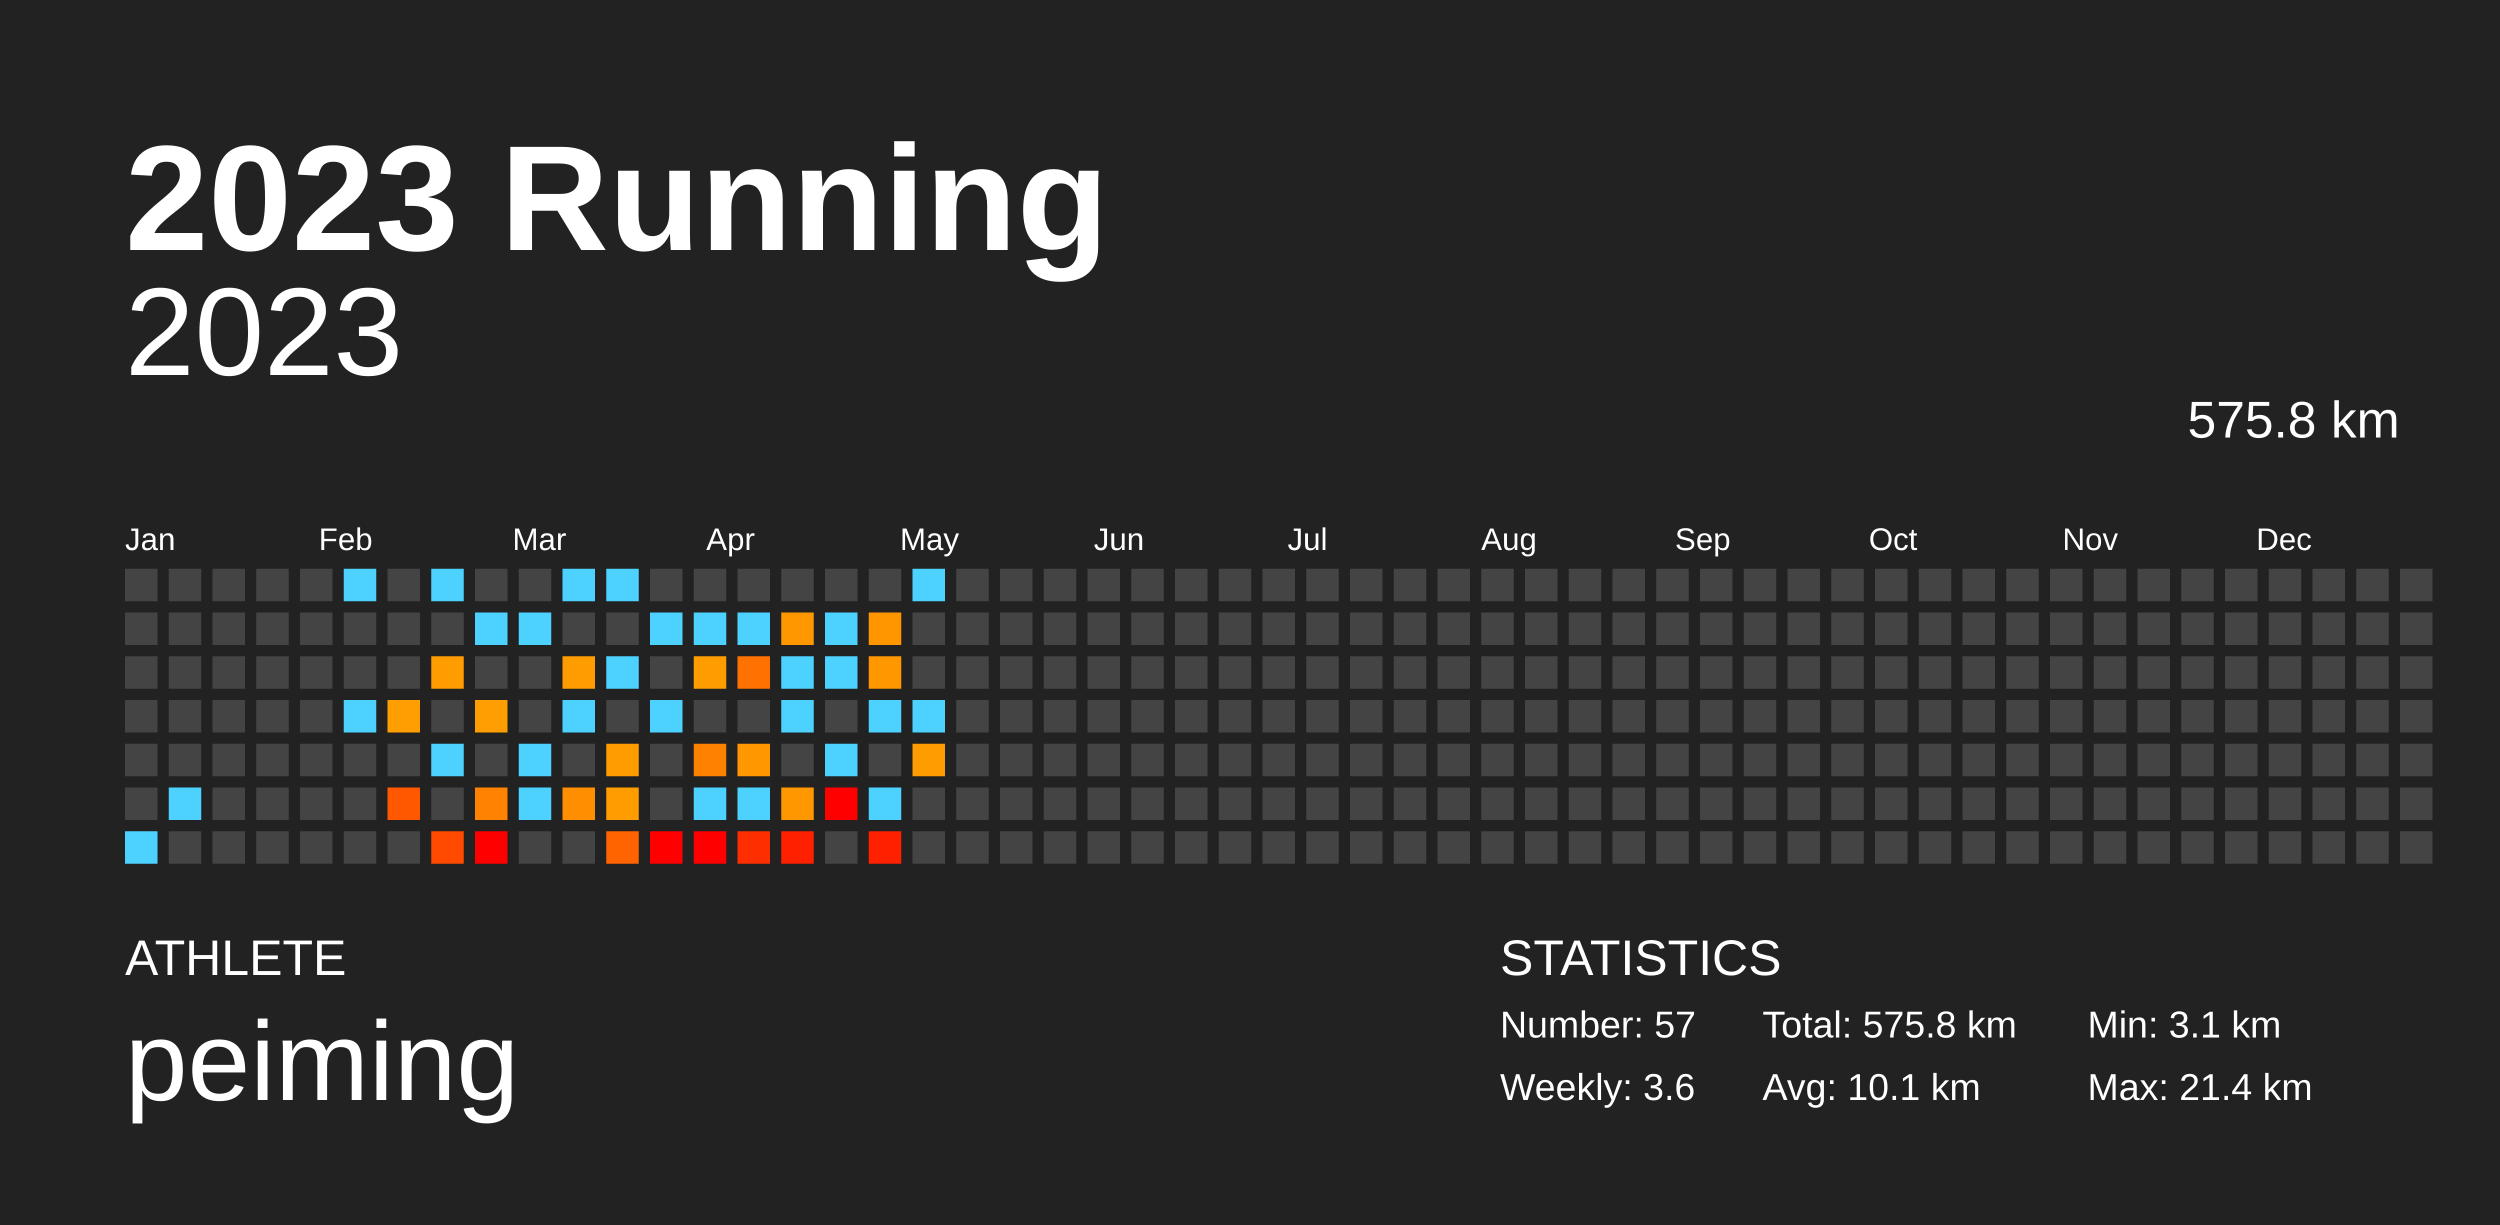
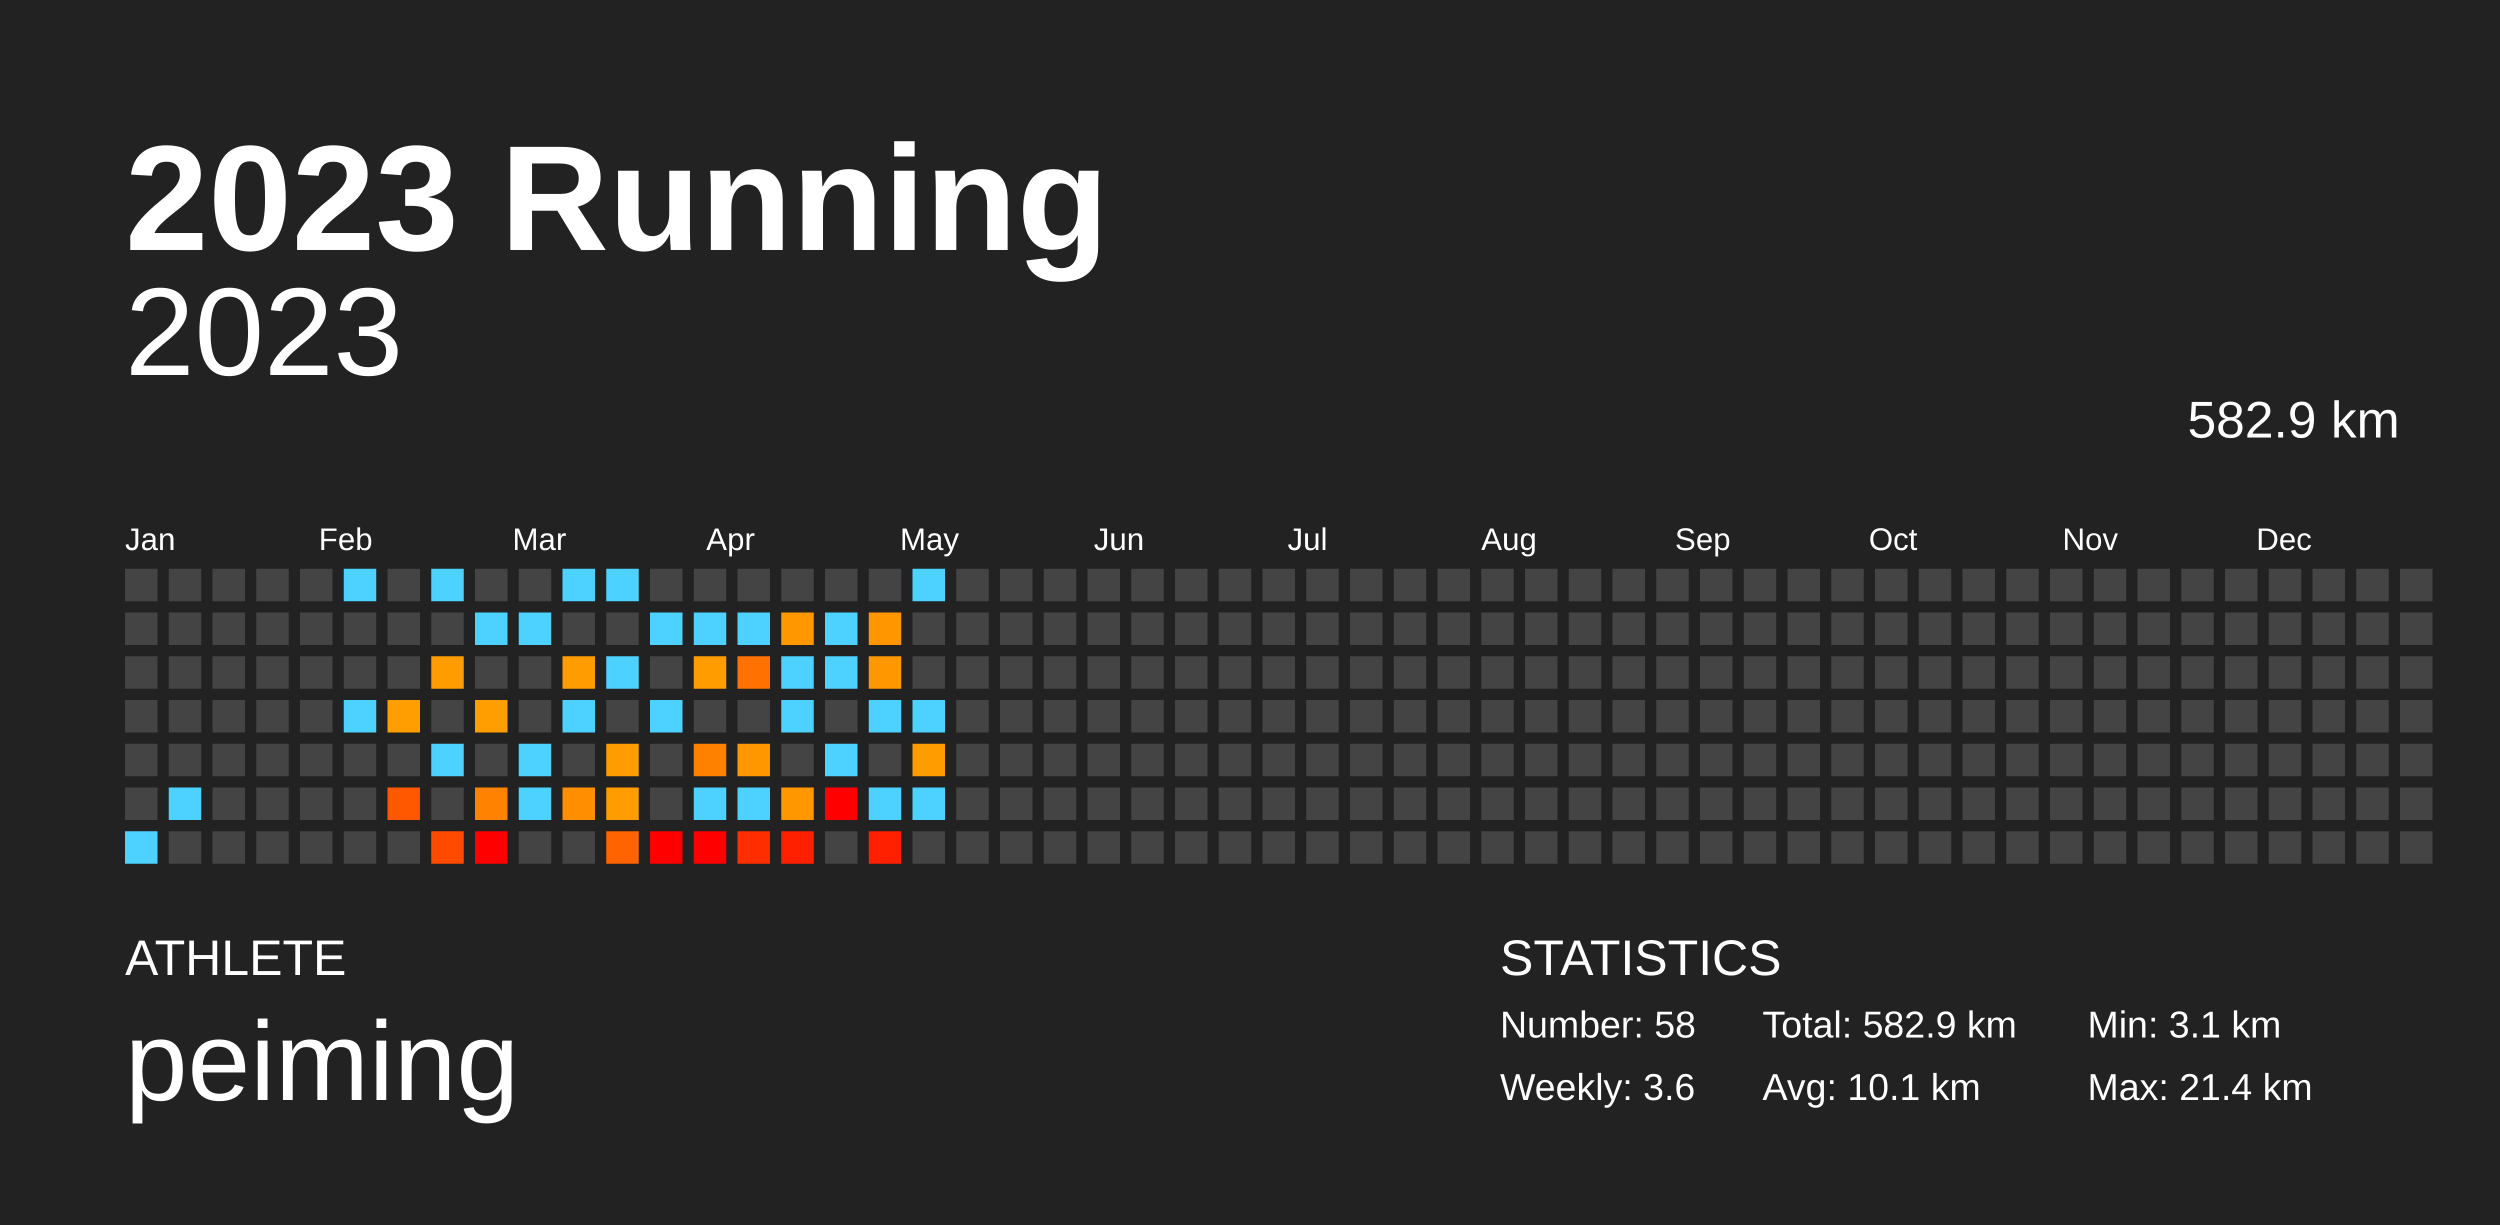
<svg xmlns="http://www.w3.org/2000/svg" baseProfile="full" height="98mm" version="1.1" viewBox="0,0,200,98" width="200mm">
  <defs />
  <rect fill="#222222" height="98" width="200" x="0" y="0" />
  <text fill="#FFFFFF" style="font-size:12px; font-family:Arial; font-weight:bold;" x="10" y="20">2023 Running</text>
  <text fill="#FFFFFF" style="font-size:4px; font-family:Arial" x="10" y="78">ATHLETE</text>
  <text fill="#FFFFFF" style="font-size:9px; font-family:Arial" x="10" y="88">peiming</text>
  <text fill="#FFFFFF" style="font-size:4px; font-family:Arial" x="120" y="78">STATISTICS</text>
-   <text fill="#FFFFFF" style="font-size:3px; font-family:Arial" x="120" y="83">Number: 57</text>
+   <text fill="#FFFFFF" style="font-size:3px; font-family:Arial" x="120" y="83">Number: 58</text>
  <text fill="#FFFFFF" style="font-size:3px; font-family:Arial" x="120" y="88">Weekly: 3.6</text>
-   <text fill="#FFFFFF" style="font-size:3px; font-family:Arial" x="141" y="83">Total: 575.8 km</text>
+   <text fill="#FFFFFF" style="font-size:3px; font-family:Arial" x="141" y="83">Total: 582.9 km</text>
  <text fill="#FFFFFF" style="font-size:3px; font-family:Arial" x="141" y="88">Avg: 10.1 km</text>
  <text fill="#FFFFFF" style="font-size:3px; font-family:Arial" x="167" y="83">Min: 3.1 km</text>
  <text fill="#FFFFFF" style="font-size:3px; font-family:Arial" x="167" y="88">Max: 21.4 km</text>
  <text alignment-baseline="hanging" fill="#FFFFFF" style="font-size:10.0px; font-family:Arial;" x="10" y="30">2023</text>
-   <text alignment-baseline="hanging" fill="#FFFFFF" style="font-size:4.125px; font-family:Arial;" x="175" y="35">575.8 km</text>
+   <text alignment-baseline="hanging" fill="#FFFFFF" style="font-size:4.125px; font-family:Arial;" x="175" y="35">582.9 km</text>
  <text fill="#FFFFFF" style="font-size:2.5px; font-family:Arial" x="10.0" y="44">Jan</text>
  <text fill="#FFFFFF" style="font-size:2.5px; font-family:Arial" x="25.5" y="44">Feb</text>
  <text fill="#FFFFFF" style="font-size:2.5px; font-family:Arial" x="41.0" y="44">Mar</text>
  <text fill="#FFFFFF" style="font-size:2.5px; font-family:Arial" x="56.5" y="44">Apr</text>
  <text fill="#FFFFFF" style="font-size:2.5px; font-family:Arial" x="72.0" y="44">May</text>
  <text fill="#FFFFFF" style="font-size:2.5px; font-family:Arial" x="87.5" y="44">Jun</text>
  <text fill="#FFFFFF" style="font-size:2.5px; font-family:Arial" x="103.0" y="44">Jul</text>
  <text fill="#FFFFFF" style="font-size:2.5px; font-family:Arial" x="118.5" y="44">Aug</text>
  <text fill="#FFFFFF" style="font-size:2.5px; font-family:Arial" x="134.0" y="44">Sep</text>
  <text fill="#FFFFFF" style="font-size:2.5px; font-family:Arial" x="149.5" y="44">Oct</text>
  <text fill="#FFFFFF" style="font-size:2.5px; font-family:Arial" x="165.0" y="44">Nov</text>
  <text fill="#FFFFFF" style="font-size:2.5px; font-family:Arial" x="180.5" y="44">Dec</text>
  <rect fill="#444444" height="2.6" width="2.6" x="10.0" y="45.5" />
  <rect fill="#444444" height="2.6" width="2.6" x="10.0" y="49.0" />
  <rect fill="#444444" height="2.6" width="2.6" x="10.0" y="52.5" />
  <rect fill="#444444" height="2.6" width="2.6" x="10.0" y="56.0" />
  <rect fill="#444444" height="2.6" width="2.6" x="10.0" y="59.5" />
  <rect fill="#444444" height="2.6" width="2.6" x="10.0" y="63.0" />
  <rect fill="#4dd2ff" height="2.6" width="2.6" x="10.0" y="66.5" />
  <rect fill="#444444" height="2.6" width="2.6" x="13.5" y="45.5" />
  <rect fill="#444444" height="2.6" width="2.6" x="13.5" y="49.0" />
  <rect fill="#444444" height="2.6" width="2.6" x="13.5" y="52.5" />
  <rect fill="#444444" height="2.6" width="2.6" x="13.5" y="56.0" />
  <rect fill="#444444" height="2.6" width="2.6" x="13.5" y="59.5" />
  <rect fill="#4dd2ff" height="2.6" width="2.6" x="13.5" y="63.0" />
  <rect fill="#444444" height="2.6" width="2.6" x="13.5" y="66.5" />
  <rect fill="#444444" height="2.6" width="2.6" x="17.0" y="45.5" />
  <rect fill="#444444" height="2.6" width="2.6" x="17.0" y="49.0" />
  <rect fill="#444444" height="2.6" width="2.6" x="17.0" y="52.5" />
  <rect fill="#444444" height="2.6" width="2.6" x="17.0" y="56.0" />
  <rect fill="#444444" height="2.6" width="2.6" x="17.0" y="59.5" />
  <rect fill="#444444" height="2.6" width="2.6" x="17.0" y="63.0" />
  <rect fill="#444444" height="2.6" width="2.6" x="17.0" y="66.5" />
  <rect fill="#444444" height="2.6" width="2.6" x="20.5" y="45.5" />
  <rect fill="#444444" height="2.6" width="2.6" x="20.5" y="49.0" />
  <rect fill="#444444" height="2.6" width="2.6" x="20.5" y="52.5" />
  <rect fill="#444444" height="2.6" width="2.6" x="20.5" y="56.0" />
  <rect fill="#444444" height="2.6" width="2.6" x="20.5" y="59.5" />
  <rect fill="#444444" height="2.6" width="2.6" x="20.5" y="63.0" />
  <rect fill="#444444" height="2.6" width="2.6" x="20.5" y="66.5" />
  <rect fill="#444444" height="2.6" width="2.6" x="24.0" y="45.5" />
  <rect fill="#444444" height="2.6" width="2.6" x="24.0" y="49.0" />
  <rect fill="#444444" height="2.6" width="2.6" x="24.0" y="52.5" />
  <rect fill="#444444" height="2.6" width="2.6" x="24.0" y="56.0" />
  <rect fill="#444444" height="2.6" width="2.6" x="24.0" y="59.5" />
  <rect fill="#444444" height="2.6" width="2.6" x="24.0" y="63.0" />
  <rect fill="#444444" height="2.6" width="2.6" x="24.0" y="66.5" />
  <rect fill="#4dd2ff" height="2.6" width="2.6" x="27.5" y="45.5" />
  <rect fill="#444444" height="2.6" width="2.6" x="27.5" y="49.0" />
  <rect fill="#444444" height="2.6" width="2.6" x="27.5" y="52.5" />
  <rect fill="#4dd2ff" height="2.6" width="2.6" x="27.5" y="56.0" />
  <rect fill="#444444" height="2.6" width="2.6" x="27.5" y="59.5" />
  <rect fill="#444444" height="2.6" width="2.6" x="27.5" y="63.0" />
  <rect fill="#444444" height="2.6" width="2.6" x="27.5" y="66.5" />
  <rect fill="#444444" height="2.6" width="2.6" x="31.0" y="45.5" />
  <rect fill="#444444" height="2.6" width="2.6" x="31.0" y="49.0" />
  <rect fill="#444444" height="2.6" width="2.6" x="31.0" y="52.5" />
  <rect fill="#ff9e00" height="2.6" width="2.6" x="31.0" y="56.0" />
  <rect fill="#444444" height="2.6" width="2.6" x="31.0" y="59.5" />
  <rect fill="#ff5800" height="2.6" width="2.6" x="31.0" y="63.0" />
  <rect fill="#444444" height="2.6" width="2.6" x="31.0" y="66.5" />
  <rect fill="#4dd2ff" height="2.6" width="2.6" x="34.5" y="45.5" />
  <rect fill="#444444" height="2.6" width="2.6" x="34.5" y="49.0" />
  <rect fill="#ff9c00" height="2.6" width="2.6" x="34.5" y="52.5" />
  <rect fill="#444444" height="2.6" width="2.6" x="34.5" y="56.0" />
  <rect fill="#4dd2ff" height="2.6" width="2.6" x="34.5" y="59.5" />
  <rect fill="#444444" height="2.6" width="2.6" x="34.5" y="63.0" />
  <rect fill="#ff4a00" height="2.6" width="2.6" x="34.5" y="66.5" />
  <rect fill="#444444" height="2.6" width="2.6" x="38.0" y="45.5" />
  <rect fill="#4dd2ff" height="2.6" width="2.6" x="38.0" y="49.0" />
  <rect fill="#444444" height="2.6" width="2.6" x="38.0" y="52.5" />
  <rect fill="#ff9e00" height="2.6" width="2.6" x="38.0" y="56.0" />
  <rect fill="#444444" height="2.6" width="2.6" x="38.0" y="59.5" />
  <rect fill="#ff8200" height="2.6" width="2.6" x="38.0" y="63.0" />
  <rect fill="red" height="2.6" width="2.6" x="38.0" y="66.5" />
  <rect fill="#444444" height="2.6" width="2.6" x="41.5" y="45.5" />
  <rect fill="#4dd2ff" height="2.6" width="2.6" x="41.5" y="49.0" />
  <rect fill="#444444" height="2.6" width="2.6" x="41.5" y="52.5" />
  <rect fill="#444444" height="2.6" width="2.6" x="41.5" y="56.0" />
  <rect fill="#4dd2ff" height="2.6" width="2.6" x="41.5" y="59.5" />
  <rect fill="#4dd2ff" height="2.6" width="2.6" x="41.5" y="63.0" />
  <rect fill="#444444" height="2.6" width="2.6" x="41.5" y="66.5" />
  <rect fill="#4dd2ff" height="2.6" width="2.6" x="45.0" y="45.5" />
  <rect fill="#444444" height="2.6" width="2.6" x="45.0" y="49.0" />
  <rect fill="#ff9d00" height="2.6" width="2.6" x="45.0" y="52.5" />
  <rect fill="#4dd2ff" height="2.6" width="2.6" x="45.0" y="56.0" />
  <rect fill="#444444" height="2.6" width="2.6" x="45.0" y="59.5" />
  <rect fill="#ff8f00" height="2.6" width="2.6" x="45.0" y="63.0" />
  <rect fill="#444444" height="2.6" width="2.6" x="45.0" y="66.5" />
  <rect fill="#4dd2ff" height="2.6" width="2.6" x="48.5" y="45.5" />
  <rect fill="#444444" height="2.6" width="2.6" x="48.5" y="49.0" />
  <rect fill="#4dd2ff" height="2.6" width="2.6" x="48.5" y="52.5" />
  <rect fill="#444444" height="2.6" width="2.6" x="48.5" y="56.0" />
  <rect fill="#ff9d00" height="2.6" width="2.6" x="48.5" y="59.5" />
  <rect fill="#ff9d00" height="2.6" width="2.6" x="48.5" y="63.0" />
  <rect fill="#ff6400" height="2.6" width="2.6" x="48.5" y="66.5" />
  <rect fill="#444444" height="2.6" width="2.6" x="52.0" y="45.5" />
  <rect fill="#4dd2ff" height="2.6" width="2.6" x="52.0" y="49.0" />
  <rect fill="#444444" height="2.6" width="2.6" x="52.0" y="52.5" />
  <rect fill="#4dd2ff" height="2.6" width="2.6" x="52.0" y="56.0" />
  <rect fill="#444444" height="2.6" width="2.6" x="52.0" y="59.5" />
  <rect fill="#444444" height="2.6" width="2.6" x="52.0" y="63.0" />
  <rect fill="red" height="2.6" width="2.6" x="52.0" y="66.5" />
  <rect fill="#444444" height="2.6" width="2.6" x="55.5" y="45.5" />
  <rect fill="#4dd2ff" height="2.6" width="2.6" x="55.5" y="49.0" />
  <rect fill="#ff9d00" height="2.6" width="2.6" x="55.5" y="52.5" />
  <rect fill="#444444" height="2.6" width="2.6" x="55.5" y="56.0" />
  <rect fill="#ff8100" height="2.6" width="2.6" x="55.5" y="59.5" />
  <rect fill="#4dd2ff" height="2.6" width="2.6" x="55.5" y="63.0" />
  <rect fill="red" height="2.6" width="2.6" x="55.5" y="66.5" />
  <rect fill="#444444" height="2.6" width="2.6" x="59.0" y="45.5" />
  <rect fill="#4dd2ff" height="2.6" width="2.6" x="59.0" y="49.0" />
  <rect fill="#ff7100" height="2.6" width="2.6" x="59.0" y="52.5" />
  <rect fill="#444444" height="2.6" width="2.6" x="59.0" y="56.0" />
  <rect fill="#ff9700" height="2.6" width="2.6" x="59.0" y="59.5" />
  <rect fill="#4dd2ff" height="2.6" width="2.6" x="59.0" y="63.0" />
  <rect fill="#ff2e00" height="2.6" width="2.6" x="59.0" y="66.5" />
  <rect fill="#444444" height="2.6" width="2.6" x="62.5" y="45.5" />
  <rect fill="#ff9700" height="2.6" width="2.6" x="62.5" y="49.0" />
  <rect fill="#4dd2ff" height="2.6" width="2.6" x="62.5" y="52.5" />
  <rect fill="#4dd2ff" height="2.6" width="2.6" x="62.5" y="56.0" />
  <rect fill="#444444" height="2.6" width="2.6" x="62.5" y="59.5" />
  <rect fill="#ff9800" height="2.6" width="2.6" x="62.5" y="63.0" />
  <rect fill="#ff2000" height="2.6" width="2.6" x="62.5" y="66.5" />
  <rect fill="#444444" height="2.6" width="2.6" x="66.0" y="45.5" />
  <rect fill="#4dd2ff" height="2.6" width="2.6" x="66.0" y="49.0" />
  <rect fill="#4dd2ff" height="2.6" width="2.6" x="66.0" y="52.5" />
  <rect fill="#444444" height="2.6" width="2.6" x="66.0" y="56.0" />
  <rect fill="#4dd2ff" height="2.6" width="2.6" x="66.0" y="59.5" />
  <rect fill="red" height="2.6" width="2.6" x="66.0" y="63.0" />
  <rect fill="#444444" height="2.6" width="2.6" x="66.0" y="66.5" />
  <rect fill="#444444" height="2.6" width="2.6" x="69.5" y="45.5" />
  <rect fill="#ff9600" height="2.6" width="2.6" x="69.5" y="49.0" />
  <rect fill="#ff9800" height="2.6" width="2.6" x="69.5" y="52.5" />
  <rect fill="#4dd2ff" height="2.6" width="2.6" x="69.5" y="56.0" />
  <rect fill="#444444" height="2.6" width="2.6" x="69.5" y="59.5" />
  <rect fill="#4dd2ff" height="2.6" width="2.6" x="69.5" y="63.0" />
  <rect fill="#ff2000" height="2.6" width="2.6" x="69.5" y="66.5" />
  <rect fill="#4dd2ff" height="2.6" width="2.6" x="73.0" y="45.5" />
  <rect fill="#444444" height="2.6" width="2.6" x="73.0" y="49.0" />
  <rect fill="#444444" height="2.6" width="2.6" x="73.0" y="52.5" />
  <rect fill="#4dd2ff" height="2.6" width="2.6" x="73.0" y="56.0" />
  <rect fill="#ff9c00" height="2.6" width="2.6" x="73.0" y="59.5" />
-   <rect fill="#444444" height="2.6" width="2.6" x="73.0" y="63.0" />
+   <rect fill="#4dd2ff" height="2.6" width="2.6" x="73.0" y="63.0" />
  <rect fill="#444444" height="2.6" width="2.6" x="73.0" y="66.5" />
  <rect fill="#444444" height="2.6" width="2.6" x="76.5" y="45.5" />
  <rect fill="#444444" height="2.6" width="2.6" x="76.5" y="49.0" />
  <rect fill="#444444" height="2.6" width="2.6" x="76.5" y="52.5" />
  <rect fill="#444444" height="2.6" width="2.6" x="76.5" y="56.0" />
  <rect fill="#444444" height="2.6" width="2.6" x="76.5" y="59.5" />
  <rect fill="#444444" height="2.6" width="2.6" x="76.5" y="63.0" />
  <rect fill="#444444" height="2.6" width="2.6" x="76.5" y="66.5" />
  <rect fill="#444444" height="2.6" width="2.6" x="80.0" y="45.5" />
  <rect fill="#444444" height="2.6" width="2.6" x="80.0" y="49.0" />
  <rect fill="#444444" height="2.6" width="2.6" x="80.0" y="52.5" />
  <rect fill="#444444" height="2.6" width="2.6" x="80.0" y="56.0" />
  <rect fill="#444444" height="2.6" width="2.6" x="80.0" y="59.5" />
  <rect fill="#444444" height="2.6" width="2.6" x="80.0" y="63.0" />
  <rect fill="#444444" height="2.6" width="2.6" x="80.0" y="66.5" />
  <rect fill="#444444" height="2.6" width="2.6" x="83.5" y="45.5" />
  <rect fill="#444444" height="2.6" width="2.6" x="83.5" y="49.0" />
  <rect fill="#444444" height="2.6" width="2.6" x="83.5" y="52.5" />
  <rect fill="#444444" height="2.6" width="2.6" x="83.5" y="56.0" />
  <rect fill="#444444" height="2.6" width="2.6" x="83.5" y="59.5" />
  <rect fill="#444444" height="2.6" width="2.6" x="83.5" y="63.0" />
  <rect fill="#444444" height="2.6" width="2.6" x="83.5" y="66.5" />
  <rect fill="#444444" height="2.6" width="2.6" x="87.0" y="45.5" />
  <rect fill="#444444" height="2.6" width="2.6" x="87.0" y="49.0" />
  <rect fill="#444444" height="2.6" width="2.6" x="87.0" y="52.5" />
  <rect fill="#444444" height="2.6" width="2.6" x="87.0" y="56.0" />
  <rect fill="#444444" height="2.6" width="2.6" x="87.0" y="59.5" />
  <rect fill="#444444" height="2.6" width="2.6" x="87.0" y="63.0" />
  <rect fill="#444444" height="2.6" width="2.6" x="87.0" y="66.5" />
  <rect fill="#444444" height="2.6" width="2.6" x="90.5" y="45.5" />
  <rect fill="#444444" height="2.6" width="2.6" x="90.5" y="49.0" />
  <rect fill="#444444" height="2.6" width="2.6" x="90.5" y="52.5" />
  <rect fill="#444444" height="2.6" width="2.6" x="90.5" y="56.0" />
  <rect fill="#444444" height="2.6" width="2.6" x="90.5" y="59.5" />
  <rect fill="#444444" height="2.6" width="2.6" x="90.5" y="63.0" />
  <rect fill="#444444" height="2.6" width="2.6" x="90.5" y="66.5" />
  <rect fill="#444444" height="2.6" width="2.6" x="94.0" y="45.5" />
  <rect fill="#444444" height="2.6" width="2.6" x="94.0" y="49.0" />
  <rect fill="#444444" height="2.6" width="2.6" x="94.0" y="52.5" />
  <rect fill="#444444" height="2.6" width="2.6" x="94.0" y="56.0" />
  <rect fill="#444444" height="2.6" width="2.6" x="94.0" y="59.5" />
  <rect fill="#444444" height="2.6" width="2.6" x="94.0" y="63.0" />
  <rect fill="#444444" height="2.6" width="2.6" x="94.0" y="66.5" />
  <rect fill="#444444" height="2.6" width="2.6" x="97.5" y="45.5" />
  <rect fill="#444444" height="2.6" width="2.6" x="97.5" y="49.0" />
  <rect fill="#444444" height="2.6" width="2.6" x="97.5" y="52.5" />
  <rect fill="#444444" height="2.6" width="2.6" x="97.5" y="56.0" />
  <rect fill="#444444" height="2.6" width="2.6" x="97.5" y="59.5" />
  <rect fill="#444444" height="2.6" width="2.6" x="97.5" y="63.0" />
  <rect fill="#444444" height="2.6" width="2.6" x="97.5" y="66.5" />
  <rect fill="#444444" height="2.6" width="2.6" x="101.0" y="45.5" />
  <rect fill="#444444" height="2.6" width="2.6" x="101.0" y="49.0" />
  <rect fill="#444444" height="2.6" width="2.6" x="101.0" y="52.5" />
  <rect fill="#444444" height="2.6" width="2.6" x="101.0" y="56.0" />
  <rect fill="#444444" height="2.6" width="2.6" x="101.0" y="59.5" />
  <rect fill="#444444" height="2.6" width="2.6" x="101.0" y="63.0" />
  <rect fill="#444444" height="2.6" width="2.6" x="101.0" y="66.5" />
  <rect fill="#444444" height="2.6" width="2.6" x="104.5" y="45.5" />
  <rect fill="#444444" height="2.6" width="2.6" x="104.5" y="49.0" />
  <rect fill="#444444" height="2.6" width="2.6" x="104.5" y="52.5" />
  <rect fill="#444444" height="2.6" width="2.6" x="104.5" y="56.0" />
  <rect fill="#444444" height="2.6" width="2.6" x="104.5" y="59.5" />
  <rect fill="#444444" height="2.6" width="2.6" x="104.5" y="63.0" />
  <rect fill="#444444" height="2.6" width="2.6" x="104.5" y="66.5" />
  <rect fill="#444444" height="2.6" width="2.6" x="108.0" y="45.5" />
  <rect fill="#444444" height="2.6" width="2.6" x="108.0" y="49.0" />
  <rect fill="#444444" height="2.6" width="2.6" x="108.0" y="52.5" />
  <rect fill="#444444" height="2.6" width="2.6" x="108.0" y="56.0" />
  <rect fill="#444444" height="2.6" width="2.6" x="108.0" y="59.5" />
  <rect fill="#444444" height="2.6" width="2.6" x="108.0" y="63.0" />
  <rect fill="#444444" height="2.6" width="2.6" x="108.0" y="66.5" />
  <rect fill="#444444" height="2.6" width="2.6" x="111.5" y="45.5" />
  <rect fill="#444444" height="2.6" width="2.6" x="111.5" y="49.0" />
  <rect fill="#444444" height="2.6" width="2.6" x="111.5" y="52.5" />
  <rect fill="#444444" height="2.6" width="2.6" x="111.5" y="56.0" />
  <rect fill="#444444" height="2.6" width="2.6" x="111.5" y="59.5" />
  <rect fill="#444444" height="2.6" width="2.6" x="111.5" y="63.0" />
  <rect fill="#444444" height="2.6" width="2.6" x="111.5" y="66.5" />
  <rect fill="#444444" height="2.6" width="2.6" x="115.0" y="45.5" />
  <rect fill="#444444" height="2.6" width="2.6" x="115.0" y="49.0" />
  <rect fill="#444444" height="2.6" width="2.6" x="115.0" y="52.5" />
  <rect fill="#444444" height="2.6" width="2.6" x="115.0" y="56.0" />
  <rect fill="#444444" height="2.6" width="2.6" x="115.0" y="59.5" />
  <rect fill="#444444" height="2.6" width="2.6" x="115.0" y="63.0" />
  <rect fill="#444444" height="2.6" width="2.6" x="115.0" y="66.5" />
  <rect fill="#444444" height="2.6" width="2.6" x="118.5" y="45.5" />
  <rect fill="#444444" height="2.6" width="2.6" x="118.5" y="49.0" />
  <rect fill="#444444" height="2.6" width="2.6" x="118.5" y="52.5" />
  <rect fill="#444444" height="2.6" width="2.6" x="118.5" y="56.0" />
  <rect fill="#444444" height="2.6" width="2.6" x="118.5" y="59.5" />
  <rect fill="#444444" height="2.6" width="2.6" x="118.5" y="63.0" />
  <rect fill="#444444" height="2.6" width="2.6" x="118.5" y="66.5" />
  <rect fill="#444444" height="2.6" width="2.6" x="122.0" y="45.5" />
  <rect fill="#444444" height="2.6" width="2.6" x="122.0" y="49.0" />
  <rect fill="#444444" height="2.6" width="2.6" x="122.0" y="52.5" />
  <rect fill="#444444" height="2.6" width="2.6" x="122.0" y="56.0" />
  <rect fill="#444444" height="2.6" width="2.6" x="122.0" y="59.5" />
  <rect fill="#444444" height="2.6" width="2.6" x="122.0" y="63.0" />
  <rect fill="#444444" height="2.6" width="2.6" x="122.0" y="66.5" />
  <rect fill="#444444" height="2.6" width="2.6" x="125.5" y="45.5" />
  <rect fill="#444444" height="2.6" width="2.6" x="125.5" y="49.0" />
  <rect fill="#444444" height="2.6" width="2.6" x="125.5" y="52.5" />
  <rect fill="#444444" height="2.6" width="2.6" x="125.5" y="56.0" />
  <rect fill="#444444" height="2.6" width="2.6" x="125.5" y="59.5" />
  <rect fill="#444444" height="2.6" width="2.6" x="125.5" y="63.0" />
  <rect fill="#444444" height="2.6" width="2.6" x="125.5" y="66.5" />
  <rect fill="#444444" height="2.6" width="2.6" x="129.0" y="45.5" />
  <rect fill="#444444" height="2.6" width="2.6" x="129.0" y="49.0" />
  <rect fill="#444444" height="2.6" width="2.6" x="129.0" y="52.5" />
  <rect fill="#444444" height="2.6" width="2.6" x="129.0" y="56.0" />
  <rect fill="#444444" height="2.6" width="2.6" x="129.0" y="59.5" />
  <rect fill="#444444" height="2.6" width="2.6" x="129.0" y="63.0" />
  <rect fill="#444444" height="2.6" width="2.6" x="129.0" y="66.5" />
  <rect fill="#444444" height="2.6" width="2.6" x="132.5" y="45.5" />
  <rect fill="#444444" height="2.6" width="2.6" x="132.5" y="49.0" />
  <rect fill="#444444" height="2.6" width="2.6" x="132.5" y="52.5" />
  <rect fill="#444444" height="2.6" width="2.6" x="132.5" y="56.0" />
  <rect fill="#444444" height="2.6" width="2.6" x="132.5" y="59.5" />
  <rect fill="#444444" height="2.6" width="2.6" x="132.5" y="63.0" />
  <rect fill="#444444" height="2.6" width="2.6" x="132.5" y="66.5" />
  <rect fill="#444444" height="2.6" width="2.6" x="136.0" y="45.5" />
  <rect fill="#444444" height="2.6" width="2.6" x="136.0" y="49.0" />
  <rect fill="#444444" height="2.6" width="2.6" x="136.0" y="52.5" />
  <rect fill="#444444" height="2.6" width="2.6" x="136.0" y="56.0" />
  <rect fill="#444444" height="2.6" width="2.6" x="136.0" y="59.5" />
  <rect fill="#444444" height="2.6" width="2.6" x="136.0" y="63.0" />
  <rect fill="#444444" height="2.6" width="2.6" x="136.0" y="66.5" />
  <rect fill="#444444" height="2.6" width="2.6" x="139.5" y="45.5" />
  <rect fill="#444444" height="2.6" width="2.6" x="139.5" y="49.0" />
  <rect fill="#444444" height="2.6" width="2.6" x="139.5" y="52.5" />
  <rect fill="#444444" height="2.6" width="2.6" x="139.5" y="56.0" />
  <rect fill="#444444" height="2.6" width="2.6" x="139.5" y="59.5" />
  <rect fill="#444444" height="2.6" width="2.6" x="139.5" y="63.0" />
  <rect fill="#444444" height="2.6" width="2.6" x="139.5" y="66.5" />
  <rect fill="#444444" height="2.6" width="2.6" x="143.0" y="45.5" />
  <rect fill="#444444" height="2.6" width="2.6" x="143.0" y="49.0" />
  <rect fill="#444444" height="2.6" width="2.6" x="143.0" y="52.5" />
  <rect fill="#444444" height="2.6" width="2.6" x="143.0" y="56.0" />
  <rect fill="#444444" height="2.6" width="2.6" x="143.0" y="59.5" />
  <rect fill="#444444" height="2.6" width="2.6" x="143.0" y="63.0" />
  <rect fill="#444444" height="2.6" width="2.6" x="143.0" y="66.5" />
  <rect fill="#444444" height="2.6" width="2.6" x="146.5" y="45.5" />
  <rect fill="#444444" height="2.6" width="2.6" x="146.5" y="49.0" />
  <rect fill="#444444" height="2.6" width="2.6" x="146.5" y="52.5" />
  <rect fill="#444444" height="2.6" width="2.6" x="146.5" y="56.0" />
  <rect fill="#444444" height="2.6" width="2.6" x="146.5" y="59.5" />
  <rect fill="#444444" height="2.6" width="2.6" x="146.5" y="63.0" />
  <rect fill="#444444" height="2.6" width="2.6" x="146.5" y="66.5" />
  <rect fill="#444444" height="2.6" width="2.6" x="150.0" y="45.5" />
  <rect fill="#444444" height="2.6" width="2.6" x="150.0" y="49.0" />
  <rect fill="#444444" height="2.6" width="2.6" x="150.0" y="52.5" />
  <rect fill="#444444" height="2.6" width="2.6" x="150.0" y="56.0" />
  <rect fill="#444444" height="2.6" width="2.6" x="150.0" y="59.5" />
  <rect fill="#444444" height="2.6" width="2.6" x="150.0" y="63.0" />
  <rect fill="#444444" height="2.6" width="2.6" x="150.0" y="66.5" />
  <rect fill="#444444" height="2.6" width="2.6" x="153.5" y="45.5" />
  <rect fill="#444444" height="2.6" width="2.6" x="153.5" y="49.0" />
  <rect fill="#444444" height="2.6" width="2.6" x="153.5" y="52.5" />
  <rect fill="#444444" height="2.6" width="2.6" x="153.5" y="56.0" />
  <rect fill="#444444" height="2.6" width="2.6" x="153.5" y="59.5" />
  <rect fill="#444444" height="2.6" width="2.6" x="153.5" y="63.0" />
  <rect fill="#444444" height="2.6" width="2.6" x="153.5" y="66.5" />
  <rect fill="#444444" height="2.6" width="2.6" x="157.0" y="45.5" />
  <rect fill="#444444" height="2.6" width="2.6" x="157.0" y="49.0" />
  <rect fill="#444444" height="2.6" width="2.6" x="157.0" y="52.5" />
  <rect fill="#444444" height="2.6" width="2.6" x="157.0" y="56.0" />
  <rect fill="#444444" height="2.6" width="2.6" x="157.0" y="59.5" />
  <rect fill="#444444" height="2.6" width="2.6" x="157.0" y="63.0" />
  <rect fill="#444444" height="2.6" width="2.6" x="157.0" y="66.5" />
  <rect fill="#444444" height="2.6" width="2.6" x="160.5" y="45.5" />
  <rect fill="#444444" height="2.6" width="2.6" x="160.5" y="49.0" />
  <rect fill="#444444" height="2.6" width="2.6" x="160.5" y="52.5" />
  <rect fill="#444444" height="2.6" width="2.6" x="160.5" y="56.0" />
  <rect fill="#444444" height="2.6" width="2.6" x="160.5" y="59.5" />
  <rect fill="#444444" height="2.6" width="2.6" x="160.5" y="63.0" />
  <rect fill="#444444" height="2.6" width="2.6" x="160.5" y="66.5" />
  <rect fill="#444444" height="2.6" width="2.6" x="164.0" y="45.5" />
  <rect fill="#444444" height="2.6" width="2.6" x="164.0" y="49.0" />
  <rect fill="#444444" height="2.6" width="2.6" x="164.0" y="52.5" />
  <rect fill="#444444" height="2.6" width="2.6" x="164.0" y="56.0" />
  <rect fill="#444444" height="2.6" width="2.6" x="164.0" y="59.5" />
  <rect fill="#444444" height="2.6" width="2.6" x="164.0" y="63.0" />
  <rect fill="#444444" height="2.6" width="2.6" x="164.0" y="66.5" />
  <rect fill="#444444" height="2.6" width="2.6" x="167.5" y="45.5" />
  <rect fill="#444444" height="2.6" width="2.6" x="167.5" y="49.0" />
  <rect fill="#444444" height="2.6" width="2.6" x="167.5" y="52.5" />
  <rect fill="#444444" height="2.6" width="2.6" x="167.5" y="56.0" />
  <rect fill="#444444" height="2.6" width="2.6" x="167.5" y="59.5" />
  <rect fill="#444444" height="2.6" width="2.6" x="167.5" y="63.0" />
  <rect fill="#444444" height="2.6" width="2.6" x="167.5" y="66.5" />
  <rect fill="#444444" height="2.6" width="2.6" x="171.0" y="45.5" />
  <rect fill="#444444" height="2.6" width="2.6" x="171.0" y="49.0" />
  <rect fill="#444444" height="2.6" width="2.6" x="171.0" y="52.5" />
  <rect fill="#444444" height="2.6" width="2.6" x="171.0" y="56.0" />
  <rect fill="#444444" height="2.6" width="2.6" x="171.0" y="59.5" />
  <rect fill="#444444" height="2.6" width="2.6" x="171.0" y="63.0" />
  <rect fill="#444444" height="2.6" width="2.6" x="171.0" y="66.5" />
  <rect fill="#444444" height="2.6" width="2.6" x="174.5" y="45.5" />
  <rect fill="#444444" height="2.6" width="2.6" x="174.5" y="49.0" />
  <rect fill="#444444" height="2.6" width="2.6" x="174.5" y="52.5" />
  <rect fill="#444444" height="2.6" width="2.6" x="174.5" y="56.0" />
  <rect fill="#444444" height="2.6" width="2.6" x="174.5" y="59.5" />
  <rect fill="#444444" height="2.6" width="2.6" x="174.5" y="63.0" />
  <rect fill="#444444" height="2.6" width="2.6" x="174.5" y="66.5" />
  <rect fill="#444444" height="2.6" width="2.6" x="178.0" y="45.5" />
  <rect fill="#444444" height="2.6" width="2.6" x="178.0" y="49.0" />
  <rect fill="#444444" height="2.6" width="2.6" x="178.0" y="52.5" />
  <rect fill="#444444" height="2.6" width="2.6" x="178.0" y="56.0" />
  <rect fill="#444444" height="2.6" width="2.6" x="178.0" y="59.5" />
  <rect fill="#444444" height="2.6" width="2.6" x="178.0" y="63.0" />
  <rect fill="#444444" height="2.6" width="2.6" x="178.0" y="66.5" />
  <rect fill="#444444" height="2.6" width="2.6" x="181.5" y="45.5" />
  <rect fill="#444444" height="2.6" width="2.6" x="181.5" y="49.0" />
  <rect fill="#444444" height="2.6" width="2.6" x="181.5" y="52.5" />
  <rect fill="#444444" height="2.6" width="2.6" x="181.5" y="56.0" />
  <rect fill="#444444" height="2.6" width="2.6" x="181.5" y="59.5" />
  <rect fill="#444444" height="2.6" width="2.6" x="181.5" y="63.0" />
  <rect fill="#444444" height="2.6" width="2.6" x="181.5" y="66.5" />
  <rect fill="#444444" height="2.6" width="2.6" x="185.0" y="45.5" />
  <rect fill="#444444" height="2.6" width="2.6" x="185.0" y="49.0" />
  <rect fill="#444444" height="2.6" width="2.6" x="185.0" y="52.5" />
  <rect fill="#444444" height="2.6" width="2.6" x="185.0" y="56.0" />
  <rect fill="#444444" height="2.6" width="2.6" x="185.0" y="59.5" />
  <rect fill="#444444" height="2.6" width="2.6" x="185.0" y="63.0" />
  <rect fill="#444444" height="2.6" width="2.6" x="185.0" y="66.5" />
  <rect fill="#444444" height="2.6" width="2.6" x="188.5" y="45.5" />
  <rect fill="#444444" height="2.6" width="2.6" x="188.5" y="49.0" />
  <rect fill="#444444" height="2.6" width="2.6" x="188.5" y="52.5" />
  <rect fill="#444444" height="2.6" width="2.6" x="188.5" y="56.0" />
  <rect fill="#444444" height="2.6" width="2.6" x="188.5" y="59.5" />
  <rect fill="#444444" height="2.6" width="2.6" x="188.5" y="63.0" />
  <rect fill="#444444" height="2.6" width="2.6" x="188.5" y="66.5" />
  <rect fill="#444444" height="2.6" width="2.6" x="192.0" y="45.5" />
  <rect fill="#444444" height="2.6" width="2.6" x="192.0" y="49.0" />
  <rect fill="#444444" height="2.6" width="2.6" x="192.0" y="52.5" />
  <rect fill="#444444" height="2.6" width="2.6" x="192.0" y="56.0" />
  <rect fill="#444444" height="2.6" width="2.6" x="192.0" y="59.5" />
  <rect fill="#444444" height="2.6" width="2.6" x="192.0" y="63.0" />
  <rect fill="#444444" height="2.6" width="2.6" x="192.0" y="66.5" />
</svg>
